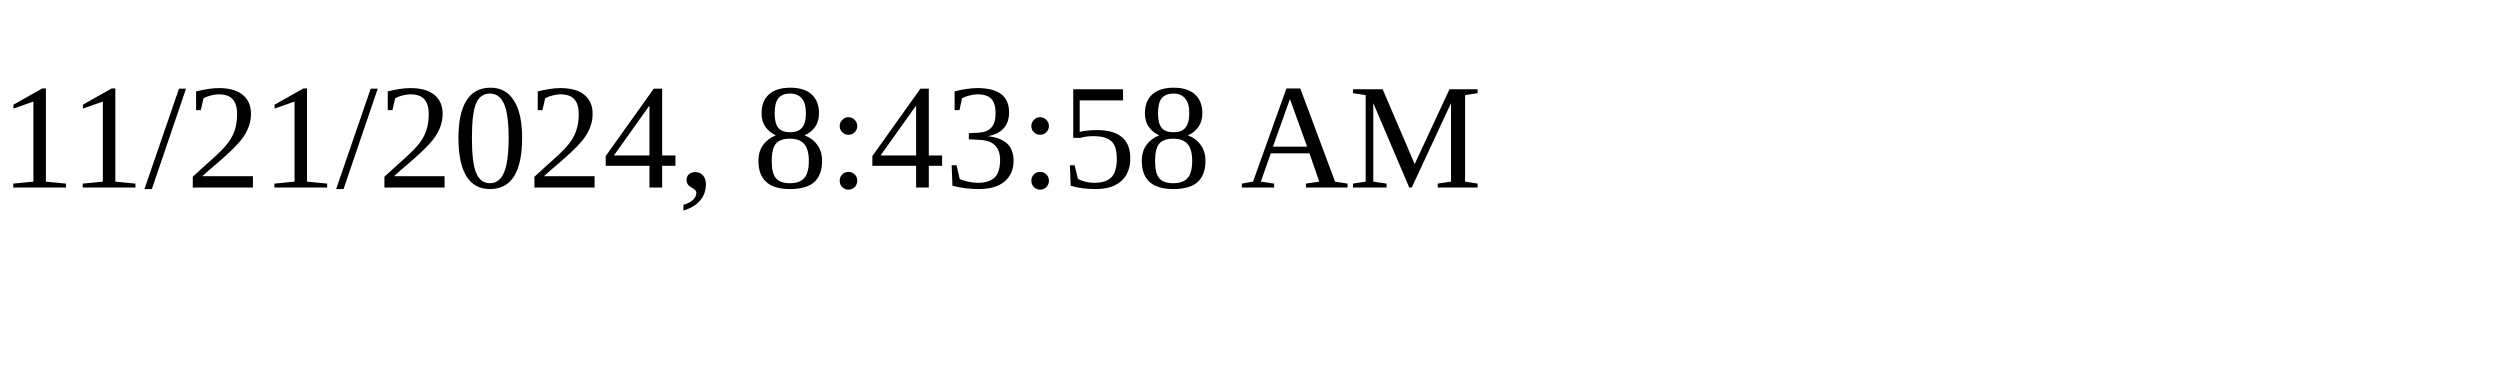
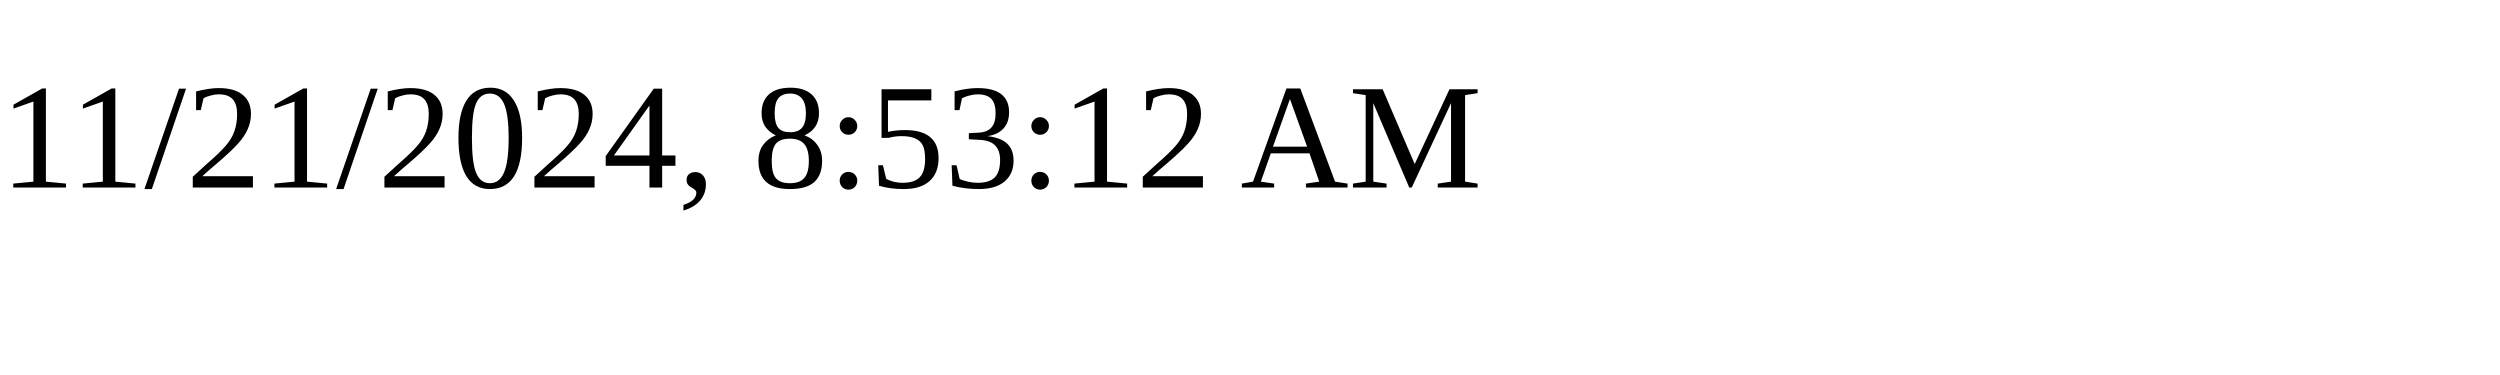
<svg xmlns="http://www.w3.org/2000/svg" height="30" width="200">
-   <text x="0" y="15">11/21/2024, 8:43:58 AM</text>
+   <text x="0" y="15">11/21/2024, 8:53:12 AM</text>
</svg>
